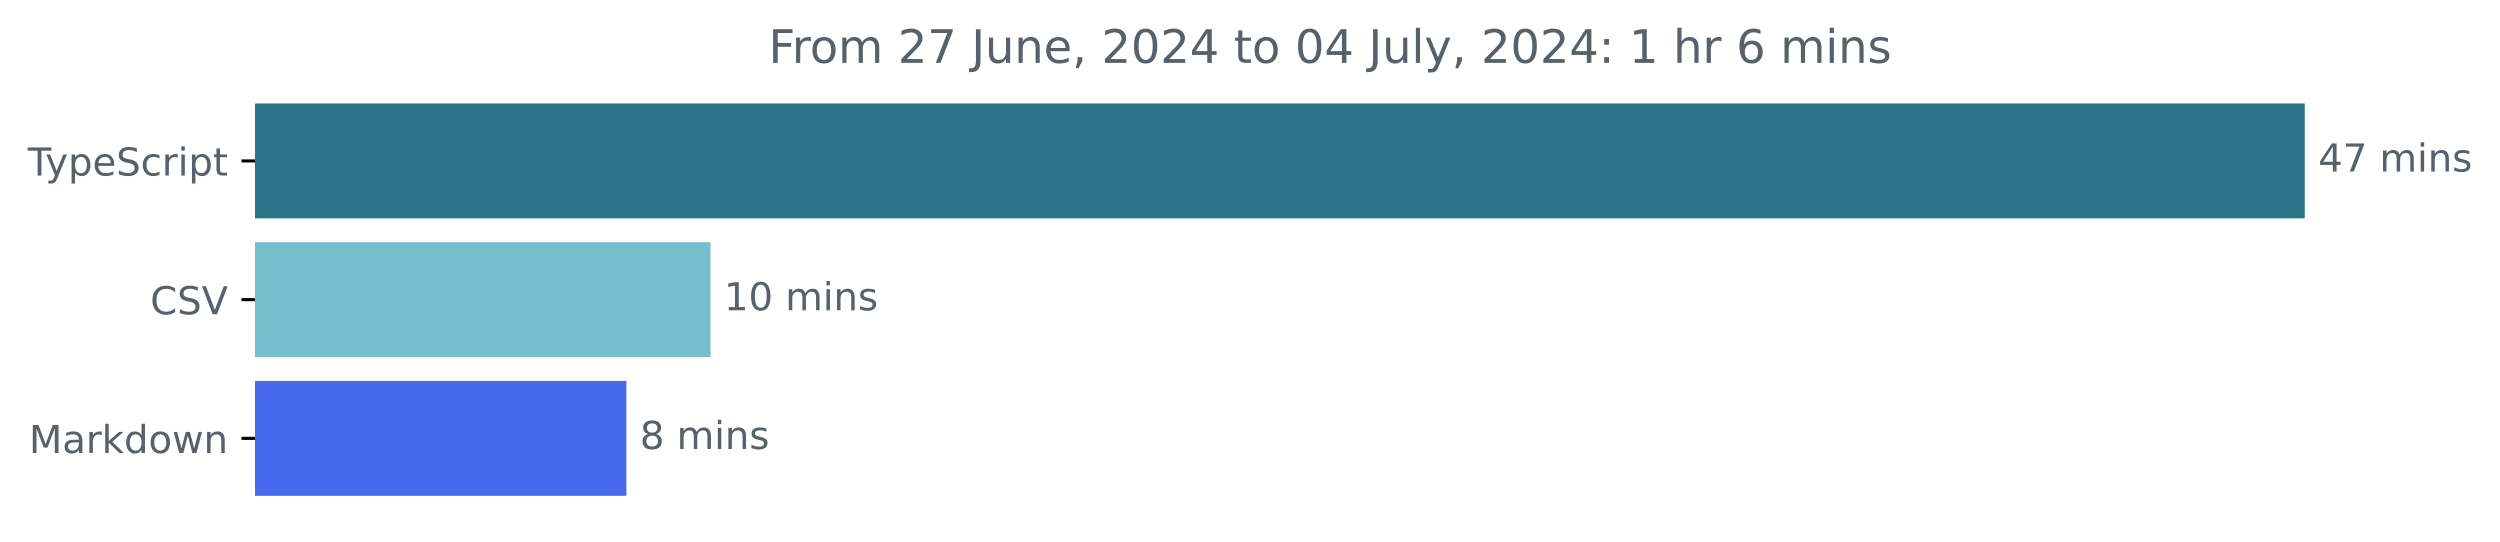
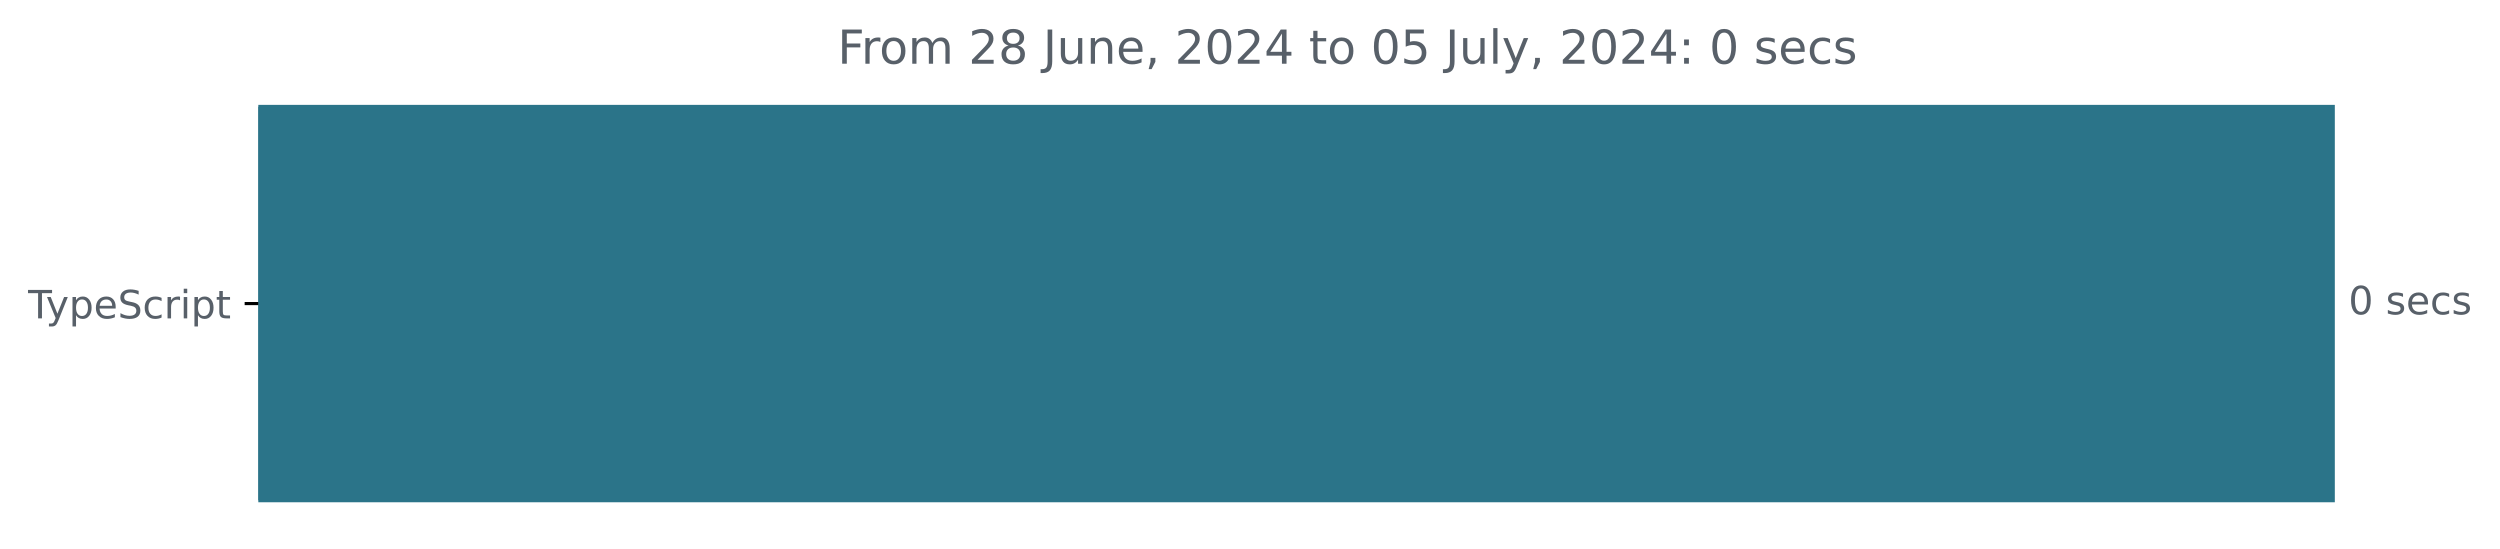
- <svg xmlns="http://www.w3.org/2000/svg" xmlns:xlink="http://www.w3.org/1999/xlink" width="648.768pt" height="140.398pt" viewBox="0 0 648.768 140.398" version="1.1">
+ <svg xmlns="http://www.w3.org/2000/svg" xmlns:xlink="http://www.w3.org/1999/xlink" width="640.41pt" height="140.398pt" viewBox="0 0 640.41 140.398" version="1.1">
  <defs>
    <style type="text/css">*{stroke-linejoin: round; stroke-linecap: butt}</style>
  </defs>
  <g id="figure_1">
    <g id="patch_1">
-       <path d="M -0 140.398  L 648.768 140.398  L 648.768 0  L -0 0  L -0 140.398  z " style="fill: none" />
+       <path d="M -0 140.398  L 640.41 140.398  L 640.41 0  L -0 0  L -0 140.398  z " style="fill: none" />
    </g>
    <g id="axes_1">
      <g id="patch_2">
-         <path d="M 66.17 27.358  L 597.599 27.358  L 597.599 56.158  L 66.17 56.158  z " clip-path="url(#pf0257efc81)" style="fill: #2b7489; stroke: #2b7489; stroke-linejoin: miter" />
-       </g>
-       <g id="patch_3">
-         <path d="M 66.17 63.358  L 183.885 63.358  L 183.885 92.158  L 66.17 92.158  z " clip-path="url(#pf0257efc81)" style="fill: #74bfcb; stroke: #74bfcb; stroke-linejoin: miter" />
-       </g>
-       <g id="patch_4">
-         <path d="M 66.17 99.358  L 162.055 99.358  L 162.055 128.158  L 66.17 128.158  z " clip-path="url(#pf0257efc81)" style="fill: #4769eb; stroke: #4769eb; stroke-linejoin: miter" />
+         <path d="M 66.17 27.358  L 597.599 27.358  L 597.599 128.158  L 66.17 128.158  z " clip-path="url(#pffd1ba5753)" style="fill: #2b7489; stroke: #2b7489; stroke-linejoin: miter" />
      </g>
      <g id="matplotlib.axis_1" />
      <g id="matplotlib.axis_2">
        <g id="ytick_1">
          <g id="line2d_1">
            <defs>
-               <path id="mb741ac6021" d="M 0 0  L -3.5 0  " style="stroke: #000000; stroke-width: 0.8" />
+               <path id="m7bfffeeeac" d="M 0 0  L -3.5 0  " style="stroke: #000000; stroke-width: 0.8" />
            </defs>
            <g>
-               <use xlink:href="#mb741ac6021" x="66.17" y="41.758" style="stroke: #000000; stroke-width: 0.8" />
+               <use xlink:href="#m7bfffeeeac" x="66.17" y="77.758" style="stroke: #000000; stroke-width: 0.8" />
            </g>
          </g>
          <g id="text_1">
-             <g style="fill: #586069" transform="translate(7.2 45.55734) scale(0.1 -0.1)">
+             <g style="fill: #586069" transform="translate(7.2 81.55734) scale(0.1 -0.1)">
              <defs>
                <path id="DejaVuSans-54" d="M -19 4666  L 3928 4666  L 3928 4134  L 2272 4134  L 2272 0  L 1638 0  L 1638 4134  L -19 4134  L -19 4666  z " transform="scale(0.015625)" />
                <path id="DejaVuSans-79" d="M 2059 -325  Q 1816 -950 1584 -1140  Q 1353 -1331 966 -1331  L 506 -1331  L 506 -850  L 844 -850  Q 1081 -850 1212 -737  Q 1344 -625 1503 -206  L 1606 56  L 191 3500  L 800 3500  L 1894 763  L 2988 3500  L 3597 3500  L 2059 -325  z " transform="scale(0.015625)" />
                <path id="DejaVuSans-70" d="M 1159 525  L 1159 -1331  L 581 -1331  L 581 3500  L 1159 3500  L 1159 2969  Q 1341 3281 1617 3432  Q 1894 3584 2278 3584  Q 2916 3584 3314 3078  Q 3713 2572 3713 1747  Q 3713 922 3314 415  Q 2916 -91 2278 -91  Q 1894 -91 1617 61  Q 1341 213 1159 525  z M 3116 1747  Q 3116 2381 2855 2742  Q 2594 3103 2138 3103  Q 1681 3103 1420 2742  Q 1159 2381 1159 1747  Q 1159 1113 1420 752  Q 1681 391 2138 391  Q 2594 391 2855 752  Q 3116 1113 3116 1747  z " transform="scale(0.015625)" />
                <path id="DejaVuSans-65" d="M 3597 1894  L 3597 1613  L 953 1613  Q 991 1019 1311 708  Q 1631 397 2203 397  Q 2534 397 2845 478  Q 3156 559 3463 722  L 3463 178  Q 3153 47 2828 -22  Q 2503 -91 2169 -91  Q 1331 -91 842 396  Q 353 884 353 1716  Q 353 2575 817 3079  Q 1281 3584 2069 3584  Q 2775 3584 3186 3129  Q 3597 2675 3597 1894  z M 3022 2063  Q 3016 2534 2758 2815  Q 2500 3097 2075 3097  Q 1594 3097 1305 2825  Q 1016 2553 972 2059  L 3022 2063  z " transform="scale(0.015625)" />
                <path id="DejaVuSans-53" d="M 3425 4513  L 3425 3897  Q 3066 4069 2747 4153  Q 2428 4238 2131 4238  Q 1616 4238 1336 4038  Q 1056 3838 1056 3469  Q 1056 3159 1242 3001  Q 1428 2844 1947 2747  L 2328 2669  Q 3034 2534 3370 2195  Q 3706 1856 3706 1288  Q 3706 609 3251 259  Q 2797 -91 1919 -91  Q 1588 -91 1214 -16  Q 841 59 441 206  L 441 856  Q 825 641 1194 531  Q 1563 422 1919 422  Q 2459 422 2753 634  Q 3047 847 3047 1241  Q 3047 1584 2836 1778  Q 2625 1972 2144 2069  L 1759 2144  Q 1053 2284 737 2584  Q 422 2884 422 3419  Q 422 4038 858 4394  Q 1294 4750 2059 4750  Q 2388 4750 2728 4690  Q 3069 4631 3425 4513  z " transform="scale(0.015625)" />
                <path id="DejaVuSans-63" d="M 3122 3366  L 3122 2828  Q 2878 2963 2633 3030  Q 2388 3097 2138 3097  Q 1578 3097 1268 2742  Q 959 2388 959 1747  Q 959 1106 1268 751  Q 1578 397 2138 397  Q 2388 397 2633 464  Q 2878 531 3122 666  L 3122 134  Q 2881 22 2623 -34  Q 2366 -91 2075 -91  Q 1284 -91 818 406  Q 353 903 353 1747  Q 353 2603 823 3093  Q 1294 3584 2113 3584  Q 2378 3584 2631 3529  Q 2884 3475 3122 3366  z " transform="scale(0.015625)" />
                <path id="DejaVuSans-72" d="M 2631 2963  Q 2534 3019 2420 3045  Q 2306 3072 2169 3072  Q 1681 3072 1420 2755  Q 1159 2438 1159 1844  L 1159 0  L 581 0  L 581 3500  L 1159 3500  L 1159 2956  Q 1341 3275 1631 3429  Q 1922 3584 2338 3584  Q 2397 3584 2469 3576  Q 2541 3569 2628 3553  L 2631 2963  z " transform="scale(0.015625)" />
                <path id="DejaVuSans-69" d="M 603 3500  L 1178 3500  L 1178 0  L 603 0  L 603 3500  z M 603 4863  L 1178 4863  L 1178 4134  L 603 4134  L 603 4863  z " transform="scale(0.015625)" />
                <path id="DejaVuSans-74" d="M 1172 4494  L 1172 3500  L 2356 3500  L 2356 3053  L 1172 3053  L 1172 1153  Q 1172 725 1289 603  Q 1406 481 1766 481  L 2356 481  L 2356 0  L 1766 0  Q 1100 0 847 248  Q 594 497 594 1153  L 594 3053  L 172 3053  L 172 3500  L 594 3500  L 594 4494  L 1172 4494  z " transform="scale(0.015625)" />
              </defs>
              <use xlink:href="#DejaVuSans-54" />
              <use xlink:href="#DejaVuSans-79" x="45.459" />
              <use xlink:href="#DejaVuSans-70" x="104.639" />
              <use xlink:href="#DejaVuSans-65" x="168.115" />
              <use xlink:href="#DejaVuSans-53" x="229.639" />
              <use xlink:href="#DejaVuSans-63" x="293.115" />
              <use xlink:href="#DejaVuSans-72" x="348.096" />
              <use xlink:href="#DejaVuSans-69" x="389.209" />
              <use xlink:href="#DejaVuSans-70" x="416.992" />
              <use xlink:href="#DejaVuSans-74" x="480.469" />
            </g>
          </g>
        </g>
-         <g id="ytick_2">
-           <g id="line2d_2">
-             <g>
-               <use xlink:href="#mb741ac6021" x="66.17" y="77.758" style="stroke: #000000; stroke-width: 0.8" />
-             </g>
-           </g>
-           <g id="text_2">
-             <g style="fill: #586069" transform="translate(38.99844 81.55734) scale(0.1 -0.1)">
-               <defs>
-                 <path id="DejaVuSans-43" d="M 4122 4306  L 4122 3641  Q 3803 3938 3442 4084  Q 3081 4231 2675 4231  Q 1875 4231 1450 3742  Q 1025 3253 1025 2328  Q 1025 1406 1450 917  Q 1875 428 2675 428  Q 3081 428 3442 575  Q 3803 722 4122 1019  L 4122 359  Q 3791 134 3420 21  Q 3050 -91 2638 -91  Q 1578 -91 968 557  Q 359 1206 359 2328  Q 359 3453 968 4101  Q 1578 4750 2638 4750  Q 3056 4750 3426 4639  Q 3797 4528 4122 4306  z " transform="scale(0.015625)" />
-                 <path id="DejaVuSans-56" d="M 1831 0  L 50 4666  L 709 4666  L 2188 738  L 3669 4666  L 4325 4666  L 2547 0  L 1831 0  z " transform="scale(0.015625)" />
-               </defs>
-               <use xlink:href="#DejaVuSans-43" />
-               <use xlink:href="#DejaVuSans-53" x="69.824" />
-               <use xlink:href="#DejaVuSans-56" x="133.301" />
-             </g>
-           </g>
-         </g>
-         <g id="ytick_3">
-           <g id="line2d_3">
-             <g>
-               <use xlink:href="#mb741ac6021" x="66.17" y="113.758" style="stroke: #000000; stroke-width: 0.8" />
-             </g>
-           </g>
-           <g id="text_3">
-             <g style="fill: #586069" transform="translate(7.529688 117.5573) scale(0.1 -0.1)">
-               <defs>
-                 <path id="DejaVuSans-4d" d="M 628 4666  L 1569 4666  L 2759 1491  L 3956 4666  L 4897 4666  L 4897 0  L 4281 0  L 4281 4097  L 3078 897  L 2444 897  L 1241 4097  L 1241 0  L 628 0  L 628 4666  z " transform="scale(0.015625)" />
-                 <path id="DejaVuSans-61" d="M 2194 1759  Q 1497 1759 1228 1600  Q 959 1441 959 1056  Q 959 750 1161 570  Q 1363 391 1709 391  Q 2188 391 2477 730  Q 2766 1069 2766 1631  L 2766 1759  L 2194 1759  z M 3341 1997  L 3341 0  L 2766 0  L 2766 531  Q 2569 213 2275 61  Q 1981 -91 1556 -91  Q 1019 -91 701 211  Q 384 513 384 1019  Q 384 1609 779 1909  Q 1175 2209 1959 2209  L 2766 2209  L 2766 2266  Q 2766 2663 2505 2880  Q 2244 3097 1772 3097  Q 1472 3097 1187 3025  Q 903 2953 641 2809  L 641 3341  Q 956 3463 1253 3523  Q 1550 3584 1831 3584  Q 2591 3584 2966 3190  Q 3341 2797 3341 1997  z " transform="scale(0.015625)" />
-                 <path id="DejaVuSans-6b" d="M 581 4863  L 1159 4863  L 1159 1991  L 2875 3500  L 3609 3500  L 1753 1863  L 3688 0  L 2938 0  L 1159 1709  L 1159 0  L 581 0  L 581 4863  z " transform="scale(0.015625)" />
-                 <path id="DejaVuSans-64" d="M 2906 2969  L 2906 4863  L 3481 4863  L 3481 0  L 2906 0  L 2906 525  Q 2725 213 2448 61  Q 2172 -91 1784 -91  Q 1150 -91 751 415  Q 353 922 353 1747  Q 353 2572 751 3078  Q 1150 3584 1784 3584  Q 2172 3584 2448 3432  Q 2725 3281 2906 2969  z M 947 1747  Q 947 1113 1208 752  Q 1469 391 1925 391  Q 2381 391 2643 752  Q 2906 1113 2906 1747  Q 2906 2381 2643 2742  Q 2381 3103 1925 3103  Q 1469 3103 1208 2742  Q 947 2381 947 1747  z " transform="scale(0.015625)" />
-                 <path id="DejaVuSans-6f" d="M 1959 3097  Q 1497 3097 1228 2736  Q 959 2375 959 1747  Q 959 1119 1226 758  Q 1494 397 1959 397  Q 2419 397 2687 759  Q 2956 1122 2956 1747  Q 2956 2369 2687 2733  Q 2419 3097 1959 3097  z M 1959 3584  Q 2709 3584 3137 3096  Q 3566 2609 3566 1747  Q 3566 888 3137 398  Q 2709 -91 1959 -91  Q 1206 -91 779 398  Q 353 888 353 1747  Q 353 2609 779 3096  Q 1206 3584 1959 3584  z " transform="scale(0.015625)" />
-                 <path id="DejaVuSans-77" d="M 269 3500  L 844 3500  L 1563 769  L 2278 3500  L 2956 3500  L 3675 769  L 4391 3500  L 4966 3500  L 4050 0  L 3372 0  L 2619 2869  L 1863 0  L 1184 0  L 269 3500  z " transform="scale(0.015625)" />
-                 <path id="DejaVuSans-6e" d="M 3513 2113  L 3513 0  L 2938 0  L 2938 2094  Q 2938 2591 2744 2837  Q 2550 3084 2163 3084  Q 1697 3084 1428 2787  Q 1159 2491 1159 1978  L 1159 0  L 581 0  L 581 3500  L 1159 3500  L 1159 2956  Q 1366 3272 1645 3428  Q 1925 3584 2291 3584  Q 2894 3584 3203 3211  Q 3513 2838 3513 2113  z " transform="scale(0.015625)" />
-               </defs>
-               <use xlink:href="#DejaVuSans-4d" />
-               <use xlink:href="#DejaVuSans-61" x="86.279" />
-               <use xlink:href="#DejaVuSans-72" x="147.559" />
-               <use xlink:href="#DejaVuSans-6b" x="188.672" />
-               <use xlink:href="#DejaVuSans-64" x="246.582" />
-               <use xlink:href="#DejaVuSans-6f" x="310.059" />
-               <use xlink:href="#DejaVuSans-77" x="371.24" />
-               <use xlink:href="#DejaVuSans-6e" x="453.027" />
-             </g>
-           </g>
+       </g>
+       <g id="text_2">
+         <g style="fill: #586069" transform="translate(601.5989 80.5175) scale(0.1 -0.1)">
+           <defs>
+             <path id="DejaVuSans-30" d="M 2034 4250  Q 1547 4250 1301 3770  Q 1056 3291 1056 2328  Q 1056 1369 1301 889  Q 1547 409 2034 409  Q 2525 409 2770 889  Q 3016 1369 3016 2328  Q 3016 3291 2770 3770  Q 2525 4250 2034 4250  z M 2034 4750  Q 2819 4750 3233 4129  Q 3647 3509 3647 2328  Q 3647 1150 3233 529  Q 2819 -91 2034 -91  Q 1250 -91 836 529  Q 422 1150 422 2328  Q 422 3509 836 4129  Q 1250 4750 2034 4750  z " transform="scale(0.015625)" />
+             <path id="DejaVuSans-20" transform="scale(0.015625)" />
+             <path id="DejaVuSans-73" d="M 2834 3397  L 2834 2853  Q 2591 2978 2328 3040  Q 2066 3103 1784 3103  Q 1356 3103 1142 2972  Q 928 2841 928 2578  Q 928 2378 1081 2264  Q 1234 2150 1697 2047  L 1894 2003  Q 2506 1872 2764 1633  Q 3022 1394 3022 966  Q 3022 478 2636 193  Q 2250 -91 1575 -91  Q 1294 -91 989 -36  Q 684 19 347 128  L 347 722  Q 666 556 975 473  Q 1284 391 1588 391  Q 1994 391 2212 530  Q 2431 669 2431 922  Q 2431 1156 2273 1281  Q 2116 1406 1581 1522  L 1381 1569  Q 847 1681 609 1914  Q 372 2147 372 2553  Q 372 3047 722 3315  Q 1072 3584 1716 3584  Q 2034 3584 2315 3537  Q 2597 3491 2834 3397  z " transform="scale(0.015625)" />
+           </defs>
+           <use xlink:href="#DejaVuSans-30" />
+           <use xlink:href="#DejaVuSans-20" x="63.623" />
+           <use xlink:href="#DejaVuSans-73" x="95.41" />
+           <use xlink:href="#DejaVuSans-65" x="147.51" />
+           <use xlink:href="#DejaVuSans-63" x="209.033" />
+           <use xlink:href="#DejaVuSans-73" x="264.014" />
        </g>
      </g>
-       <g id="text_4">
-         <g style="fill: #586069" transform="translate(601.5989 44.5175) scale(0.1 -0.1)">
-           <defs>
-             <path id="DejaVuSans-34" d="M 2419 4116  L 825 1625  L 2419 1625  L 2419 4116  z M 2253 4666  L 3047 4666  L 3047 1625  L 3713 1625  L 3713 1100  L 3047 1100  L 3047 0  L 2419 0  L 2419 1100  L 313 1100  L 313 1709  L 2253 4666  z " transform="scale(0.015625)" />
-             <path id="DejaVuSans-37" d="M 525 4666  L 3525 4666  L 3525 4397  L 1831 0  L 1172 0  L 2766 4134  L 525 4134  L 525 4666  z " transform="scale(0.015625)" />
-             <path id="DejaVuSans-20" transform="scale(0.015625)" />
-             <path id="DejaVuSans-6d" d="M 3328 2828  Q 3544 3216 3844 3400  Q 4144 3584 4550 3584  Q 5097 3584 5394 3201  Q 5691 2819 5691 2113  L 5691 0  L 5113 0  L 5113 2094  Q 5113 2597 4934 2840  Q 4756 3084 4391 3084  Q 3944 3084 3684 2787  Q 3425 2491 3425 1978  L 3425 0  L 2847 0  L 2847 2094  Q 2847 2600 2669 2842  Q 2491 3084 2119 3084  Q 1678 3084 1418 2786  Q 1159 2488 1159 1978  L 1159 0  L 581 0  L 581 3500  L 1159 3500  L 1159 2956  Q 1356 3278 1631 3431  Q 1906 3584 2284 3584  Q 2666 3584 2933 3390  Q 3200 3197 3328 2828  z " transform="scale(0.015625)" />
-             <path id="DejaVuSans-73" d="M 2834 3397  L 2834 2853  Q 2591 2978 2328 3040  Q 2066 3103 1784 3103  Q 1356 3103 1142 2972  Q 928 2841 928 2578  Q 928 2378 1081 2264  Q 1234 2150 1697 2047  L 1894 2003  Q 2506 1872 2764 1633  Q 3022 1394 3022 966  Q 3022 478 2636 193  Q 2250 -91 1575 -91  Q 1294 -91 989 -36  Q 684 19 347 128  L 347 722  Q 666 556 975 473  Q 1284 391 1588 391  Q 1994 391 2212 530  Q 2431 669 2431 922  Q 2431 1156 2273 1281  Q 2116 1406 1581 1522  L 1381 1569  Q 847 1681 609 1914  Q 372 2147 372 2553  Q 372 3047 722 3315  Q 1072 3584 1716 3584  Q 2034 3584 2315 3537  Q 2597 3491 2834 3397  z " transform="scale(0.015625)" />
-           </defs>
-           <use xlink:href="#DejaVuSans-34" />
-           <use xlink:href="#DejaVuSans-37" x="63.623" />
-           <use xlink:href="#DejaVuSans-20" x="127.246" />
-           <use xlink:href="#DejaVuSans-6d" x="159.033" />
-           <use xlink:href="#DejaVuSans-69" x="256.445" />
-           <use xlink:href="#DejaVuSans-6e" x="284.229" />
-           <use xlink:href="#DejaVuSans-73" x="347.607" />
-         </g>
-       </g>
-       <g id="text_5">
-         <g style="fill: #586069" transform="translate(187.8848 80.5175) scale(0.1 -0.1)">
-           <defs>
-             <path id="DejaVuSans-31" d="M 794 531  L 1825 531  L 1825 4091  L 703 3866  L 703 4441  L 1819 4666  L 2450 4666  L 2450 531  L 3481 531  L 3481 0  L 794 0  L 794 531  z " transform="scale(0.015625)" />
-             <path id="DejaVuSans-30" d="M 2034 4250  Q 1547 4250 1301 3770  Q 1056 3291 1056 2328  Q 1056 1369 1301 889  Q 1547 409 2034 409  Q 2525 409 2770 889  Q 3016 1369 3016 2328  Q 3016 3291 2770 3770  Q 2525 4250 2034 4250  z M 2034 4750  Q 2819 4750 3233 4129  Q 3647 3509 3647 2328  Q 3647 1150 3233 529  Q 2819 -91 2034 -91  Q 1250 -91 836 529  Q 422 1150 422 2328  Q 422 3509 836 4129  Q 1250 4750 2034 4750  z " transform="scale(0.015625)" />
-           </defs>
-           <use xlink:href="#DejaVuSans-31" />
-           <use xlink:href="#DejaVuSans-30" x="63.623" />
-           <use xlink:href="#DejaVuSans-20" x="127.246" />
-           <use xlink:href="#DejaVuSans-6d" x="159.033" />
-           <use xlink:href="#DejaVuSans-69" x="256.445" />
-           <use xlink:href="#DejaVuSans-6e" x="284.229" />
-           <use xlink:href="#DejaVuSans-73" x="347.607" />
-         </g>
-       </g>
-       <g id="text_6">
-         <g style="fill: #586069" transform="translate(166.0554 116.5175) scale(0.1 -0.1)">
-           <defs>
-             <path id="DejaVuSans-38" d="M 2034 2216  Q 1584 2216 1326 1975  Q 1069 1734 1069 1313  Q 1069 891 1326 650  Q 1584 409 2034 409  Q 2484 409 2743 651  Q 3003 894 3003 1313  Q 3003 1734 2745 1975  Q 2488 2216 2034 2216  z M 1403 2484  Q 997 2584 770 2862  Q 544 3141 544 3541  Q 544 4100 942 4425  Q 1341 4750 2034 4750  Q 2731 4750 3128 4425  Q 3525 4100 3525 3541  Q 3525 3141 3298 2862  Q 3072 2584 2669 2484  Q 3125 2378 3379 2068  Q 3634 1759 3634 1313  Q 3634 634 3220 271  Q 2806 -91 2034 -91  Q 1263 -91 848 271  Q 434 634 434 1313  Q 434 1759 690 2068  Q 947 2378 1403 2484  z M 1172 3481  Q 1172 3119 1398 2916  Q 1625 2713 2034 2713  Q 2441 2713 2670 2916  Q 2900 3119 2900 3481  Q 2900 3844 2670 4047  Q 2441 4250 2034 4250  Q 1625 4250 1398 4047  Q 1172 3844 1172 3481  z " transform="scale(0.015625)" />
-           </defs>
-           <use xlink:href="#DejaVuSans-38" />
-           <use xlink:href="#DejaVuSans-20" x="63.623" />
-           <use xlink:href="#DejaVuSans-6d" x="95.41" />
-           <use xlink:href="#DejaVuSans-69" x="192.822" />
-           <use xlink:href="#DejaVuSans-6e" x="220.605" />
-           <use xlink:href="#DejaVuSans-73" x="283.984" />
-         </g>
-       </g>
-       <g id="text_7">
-         <g style="fill: #586069" transform="translate(199.4622 16.31812) scale(0.12 -0.12)">
+       <g id="text_3">
+         <g style="fill: #586069" transform="translate(214.5597 16.31812) scale(0.12 -0.12)">
          <defs>
            <path id="DejaVuSans-46" d="M 628 4666  L 3309 4666  L 3309 4134  L 1259 4134  L 1259 2759  L 3109 2759  L 3109 2228  L 1259 2228  L 1259 0  L 628 0  L 628 4666  z " transform="scale(0.015625)" />
+             <path id="DejaVuSans-6f" d="M 1959 3097  Q 1497 3097 1228 2736  Q 959 2375 959 1747  Q 959 1119 1226 758  Q 1494 397 1959 397  Q 2419 397 2687 759  Q 2956 1122 2956 1747  Q 2956 2369 2687 2733  Q 2419 3097 1959 3097  z M 1959 3584  Q 2709 3584 3137 3096  Q 3566 2609 3566 1747  Q 3566 888 3137 398  Q 2709 -91 1959 -91  Q 1206 -91 779 398  Q 353 888 353 1747  Q 353 2609 779 3096  Q 1206 3584 1959 3584  z " transform="scale(0.015625)" />
+             <path id="DejaVuSans-6d" d="M 3328 2828  Q 3544 3216 3844 3400  Q 4144 3584 4550 3584  Q 5097 3584 5394 3201  Q 5691 2819 5691 2113  L 5691 0  L 5113 0  L 5113 2094  Q 5113 2597 4934 2840  Q 4756 3084 4391 3084  Q 3944 3084 3684 2787  Q 3425 2491 3425 1978  L 3425 0  L 2847 0  L 2847 2094  Q 2847 2600 2669 2842  Q 2491 3084 2119 3084  Q 1678 3084 1418 2786  Q 1159 2488 1159 1978  L 1159 0  L 581 0  L 581 3500  L 1159 3500  L 1159 2956  Q 1356 3278 1631 3431  Q 1906 3584 2284 3584  Q 2666 3584 2933 3390  Q 3200 3197 3328 2828  z " transform="scale(0.015625)" />
            <path id="DejaVuSans-32" d="M 1228 531  L 3431 531  L 3431 0  L 469 0  L 469 531  Q 828 903 1448 1529  Q 2069 2156 2228 2338  Q 2531 2678 2651 2914  Q 2772 3150 2772 3378  Q 2772 3750 2511 3984  Q 2250 4219 1831 4219  Q 1534 4219 1204 4116  Q 875 4013 500 3803  L 500 4441  Q 881 4594 1212 4672  Q 1544 4750 1819 4750  Q 2544 4750 2975 4387  Q 3406 4025 3406 3419  Q 3406 3131 3298 2873  Q 3191 2616 2906 2266  Q 2828 2175 2409 1742  Q 1991 1309 1228 531  z " transform="scale(0.015625)" />
+             <path id="DejaVuSans-38" d="M 2034 2216  Q 1584 2216 1326 1975  Q 1069 1734 1069 1313  Q 1069 891 1326 650  Q 1584 409 2034 409  Q 2484 409 2743 651  Q 3003 894 3003 1313  Q 3003 1734 2745 1975  Q 2488 2216 2034 2216  z M 1403 2484  Q 997 2584 770 2862  Q 544 3141 544 3541  Q 544 4100 942 4425  Q 1341 4750 2034 4750  Q 2731 4750 3128 4425  Q 3525 4100 3525 3541  Q 3525 3141 3298 2862  Q 3072 2584 2669 2484  Q 3125 2378 3379 2068  Q 3634 1759 3634 1313  Q 3634 634 3220 271  Q 2806 -91 2034 -91  Q 1263 -91 848 271  Q 434 634 434 1313  Q 434 1759 690 2068  Q 947 2378 1403 2484  z M 1172 3481  Q 1172 3119 1398 2916  Q 1625 2713 2034 2713  Q 2441 2713 2670 2916  Q 2900 3119 2900 3481  Q 2900 3844 2670 4047  Q 2441 4250 2034 4250  Q 1625 4250 1398 4047  Q 1172 3844 1172 3481  z " transform="scale(0.015625)" />
            <path id="DejaVuSans-4a" d="M 628 4666  L 1259 4666  L 1259 325  Q 1259 -519 939 -900  Q 619 -1281 -91 -1281  L -331 -1281  L -331 -750  L -134 -750  Q 284 -750 456 -515  Q 628 -281 628 325  L 628 4666  z " transform="scale(0.015625)" />
            <path id="DejaVuSans-75" d="M 544 1381  L 544 3500  L 1119 3500  L 1119 1403  Q 1119 906 1312 657  Q 1506 409 1894 409  Q 2359 409 2629 706  Q 2900 1003 2900 1516  L 2900 3500  L 3475 3500  L 3475 0  L 2900 0  L 2900 538  Q 2691 219 2414 64  Q 2138 -91 1772 -91  Q 1169 -91 856 284  Q 544 659 544 1381  z M 1991 3584  L 1991 3584  z " transform="scale(0.015625)" />
+             <path id="DejaVuSans-6e" d="M 3513 2113  L 3513 0  L 2938 0  L 2938 2094  Q 2938 2591 2744 2837  Q 2550 3084 2163 3084  Q 1697 3084 1428 2787  Q 1159 2491 1159 1978  L 1159 0  L 581 0  L 581 3500  L 1159 3500  L 1159 2956  Q 1366 3272 1645 3428  Q 1925 3584 2291 3584  Q 2894 3584 3203 3211  Q 3513 2838 3513 2113  z " transform="scale(0.015625)" />
            <path id="DejaVuSans-2c" d="M 750 794  L 1409 794  L 1409 256  L 897 -744  L 494 -744  L 750 256  L 750 794  z " transform="scale(0.015625)" />
+             <path id="DejaVuSans-34" d="M 2419 4116  L 825 1625  L 2419 1625  L 2419 4116  z M 2253 4666  L 3047 4666  L 3047 1625  L 3713 1625  L 3713 1100  L 3047 1100  L 3047 0  L 2419 0  L 2419 1100  L 313 1100  L 313 1709  L 2253 4666  z " transform="scale(0.015625)" />
+             <path id="DejaVuSans-35" d="M 691 4666  L 3169 4666  L 3169 4134  L 1269 4134  L 1269 2991  Q 1406 3038 1543 3061  Q 1681 3084 1819 3084  Q 2600 3084 3056 2656  Q 3513 2228 3513 1497  Q 3513 744 3044 326  Q 2575 -91 1722 -91  Q 1428 -91 1123 -41  Q 819 9 494 109  L 494 744  Q 775 591 1075 516  Q 1375 441 1709 441  Q 2250 441 2565 725  Q 2881 1009 2881 1497  Q 2881 1984 2565 2268  Q 2250 2553 1709 2553  Q 1456 2553 1204 2497  Q 953 2441 691 2322  L 691 4666  z " transform="scale(0.015625)" />
            <path id="DejaVuSans-6c" d="M 603 4863  L 1178 4863  L 1178 0  L 603 0  L 603 4863  z " transform="scale(0.015625)" />
            <path id="DejaVuSans-3a" d="M 750 794  L 1409 794  L 1409 0  L 750 0  L 750 794  z M 750 3309  L 1409 3309  L 1409 2516  L 750 2516  L 750 3309  z " transform="scale(0.015625)" />
-             <path id="DejaVuSans-68" d="M 3513 2113  L 3513 0  L 2938 0  L 2938 2094  Q 2938 2591 2744 2837  Q 2550 3084 2163 3084  Q 1697 3084 1428 2787  Q 1159 2491 1159 1978  L 1159 0  L 581 0  L 581 4863  L 1159 4863  L 1159 2956  Q 1366 3272 1645 3428  Q 1925 3584 2291 3584  Q 2894 3584 3203 3211  Q 3513 2838 3513 2113  z " transform="scale(0.015625)" />
-             <path id="DejaVuSans-36" d="M 2113 2584  Q 1688 2584 1439 2293  Q 1191 2003 1191 1497  Q 1191 994 1439 701  Q 1688 409 2113 409  Q 2538 409 2786 701  Q 3034 994 3034 1497  Q 3034 2003 2786 2293  Q 2538 2584 2113 2584  z M 3366 4563  L 3366 3988  Q 3128 4100 2886 4159  Q 2644 4219 2406 4219  Q 1781 4219 1451 3797  Q 1122 3375 1075 2522  Q 1259 2794 1537 2939  Q 1816 3084 2150 3084  Q 2853 3084 3261 2657  Q 3669 2231 3669 1497  Q 3669 778 3244 343  Q 2819 -91 2113 -91  Q 1303 -91 875 529  Q 447 1150 447 2328  Q 447 3434 972 4092  Q 1497 4750 2381 4750  Q 2619 4750 2861 4703  Q 3103 4656 3366 4563  z " transform="scale(0.015625)" />
          </defs>
          <use xlink:href="#DejaVuSans-46" />
          <use xlink:href="#DejaVuSans-72" x="50.27" />
          <use xlink:href="#DejaVuSans-6f" x="89.133" />
          <use xlink:href="#DejaVuSans-6d" x="150.314" />
          <use xlink:href="#DejaVuSans-20" x="247.727" />
          <use xlink:href="#DejaVuSans-32" x="279.514" />
-           <use xlink:href="#DejaVuSans-37" x="343.137" />
+           <use xlink:href="#DejaVuSans-38" x="343.137" />
          <use xlink:href="#DejaVuSans-20" x="406.76" />
          <use xlink:href="#DejaVuSans-4a" x="438.547" />
          <use xlink:href="#DejaVuSans-75" x="468.039" />
          <use xlink:href="#DejaVuSans-6e" x="531.418" />
          <use xlink:href="#DejaVuSans-65" x="594.797" />
          <use xlink:href="#DejaVuSans-2c" x="656.32" />
          <use xlink:href="#DejaVuSans-20" x="688.107" />
          <use xlink:href="#DejaVuSans-32" x="719.895" />
          <use xlink:href="#DejaVuSans-30" x="783.518" />
          <use xlink:href="#DejaVuSans-32" x="847.141" />
          <use xlink:href="#DejaVuSans-34" x="910.764" />
          <use xlink:href="#DejaVuSans-20" x="974.387" />
          <use xlink:href="#DejaVuSans-74" x="1006.174" />
          <use xlink:href="#DejaVuSans-6f" x="1045.383" />
          <use xlink:href="#DejaVuSans-20" x="1106.564" />
          <use xlink:href="#DejaVuSans-30" x="1138.352" />
-           <use xlink:href="#DejaVuSans-34" x="1201.975" />
+           <use xlink:href="#DejaVuSans-35" x="1201.975" />
          <use xlink:href="#DejaVuSans-20" x="1265.598" />
          <use xlink:href="#DejaVuSans-4a" x="1297.385" />
          <use xlink:href="#DejaVuSans-75" x="1326.877" />
          <use xlink:href="#DejaVuSans-6c" x="1390.256" />
          <use xlink:href="#DejaVuSans-79" x="1418.039" />
          <use xlink:href="#DejaVuSans-2c" x="1477.219" />
          <use xlink:href="#DejaVuSans-20" x="1509.006" />
          <use xlink:href="#DejaVuSans-32" x="1540.793" />
          <use xlink:href="#DejaVuSans-30" x="1604.416" />
          <use xlink:href="#DejaVuSans-32" x="1668.039" />
          <use xlink:href="#DejaVuSans-34" x="1731.662" />
          <use xlink:href="#DejaVuSans-3a" x="1795.285" />
          <use xlink:href="#DejaVuSans-20" x="1828.977" />
-           <use xlink:href="#DejaVuSans-31" x="1860.764" />
+           <use xlink:href="#DejaVuSans-30" x="1860.764" />
          <use xlink:href="#DejaVuSans-20" x="1924.387" />
-           <use xlink:href="#DejaVuSans-68" x="1956.174" />
-           <use xlink:href="#DejaVuSans-72" x="2019.553" />
-           <use xlink:href="#DejaVuSans-20" x="2060.666" />
-           <use xlink:href="#DejaVuSans-36" x="2092.453" />
-           <use xlink:href="#DejaVuSans-20" x="2156.076" />
-           <use xlink:href="#DejaVuSans-6d" x="2187.863" />
-           <use xlink:href="#DejaVuSans-69" x="2285.275" />
-           <use xlink:href="#DejaVuSans-6e" x="2313.059" />
-           <use xlink:href="#DejaVuSans-73" x="2376.438" />
+           <use xlink:href="#DejaVuSans-73" x="1956.174" />
+           <use xlink:href="#DejaVuSans-65" x="2008.273" />
+           <use xlink:href="#DejaVuSans-63" x="2069.797" />
+           <use xlink:href="#DejaVuSans-73" x="2124.777" />
        </g>
      </g>
    </g>
  </g>
  <defs>
-     <clipPath id="pf0257efc81">
+     <clipPath id="pffd1ba5753">
      <rect x="66.17" y="22.318" width="558" height="110.88" />
    </clipPath>
  </defs>
</svg>
